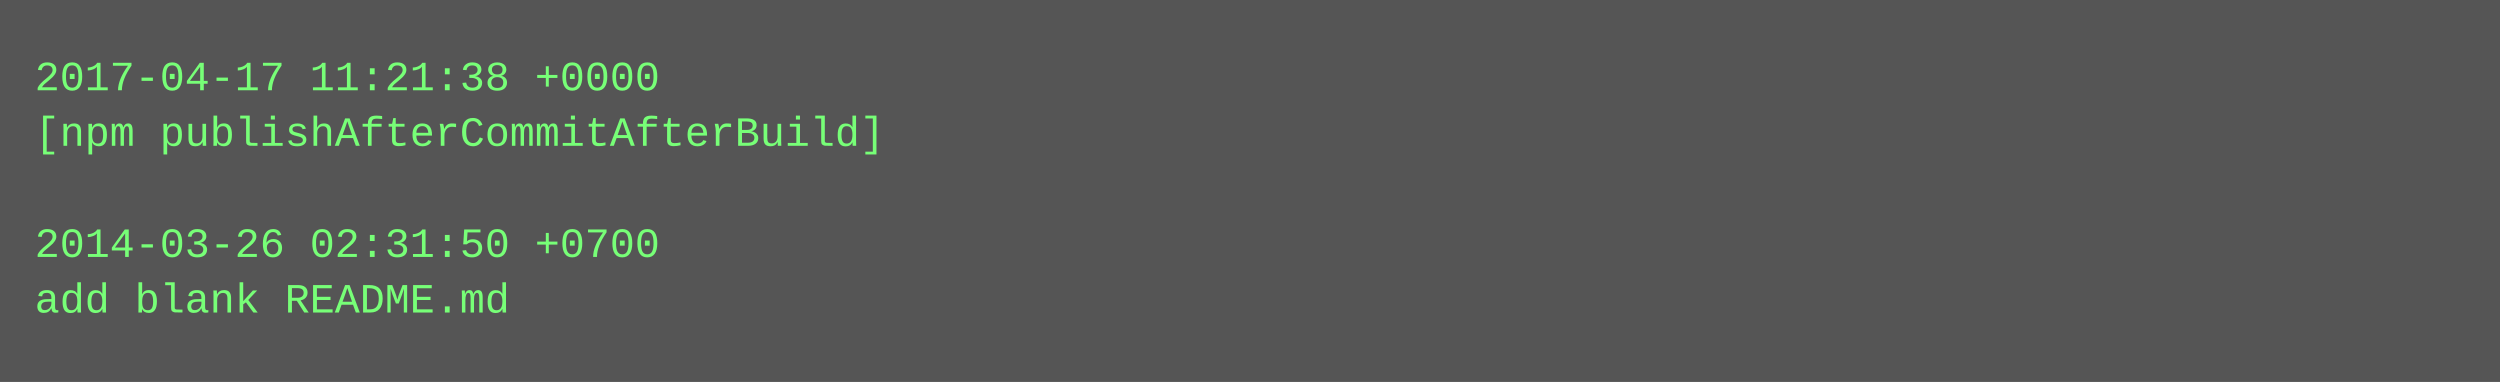
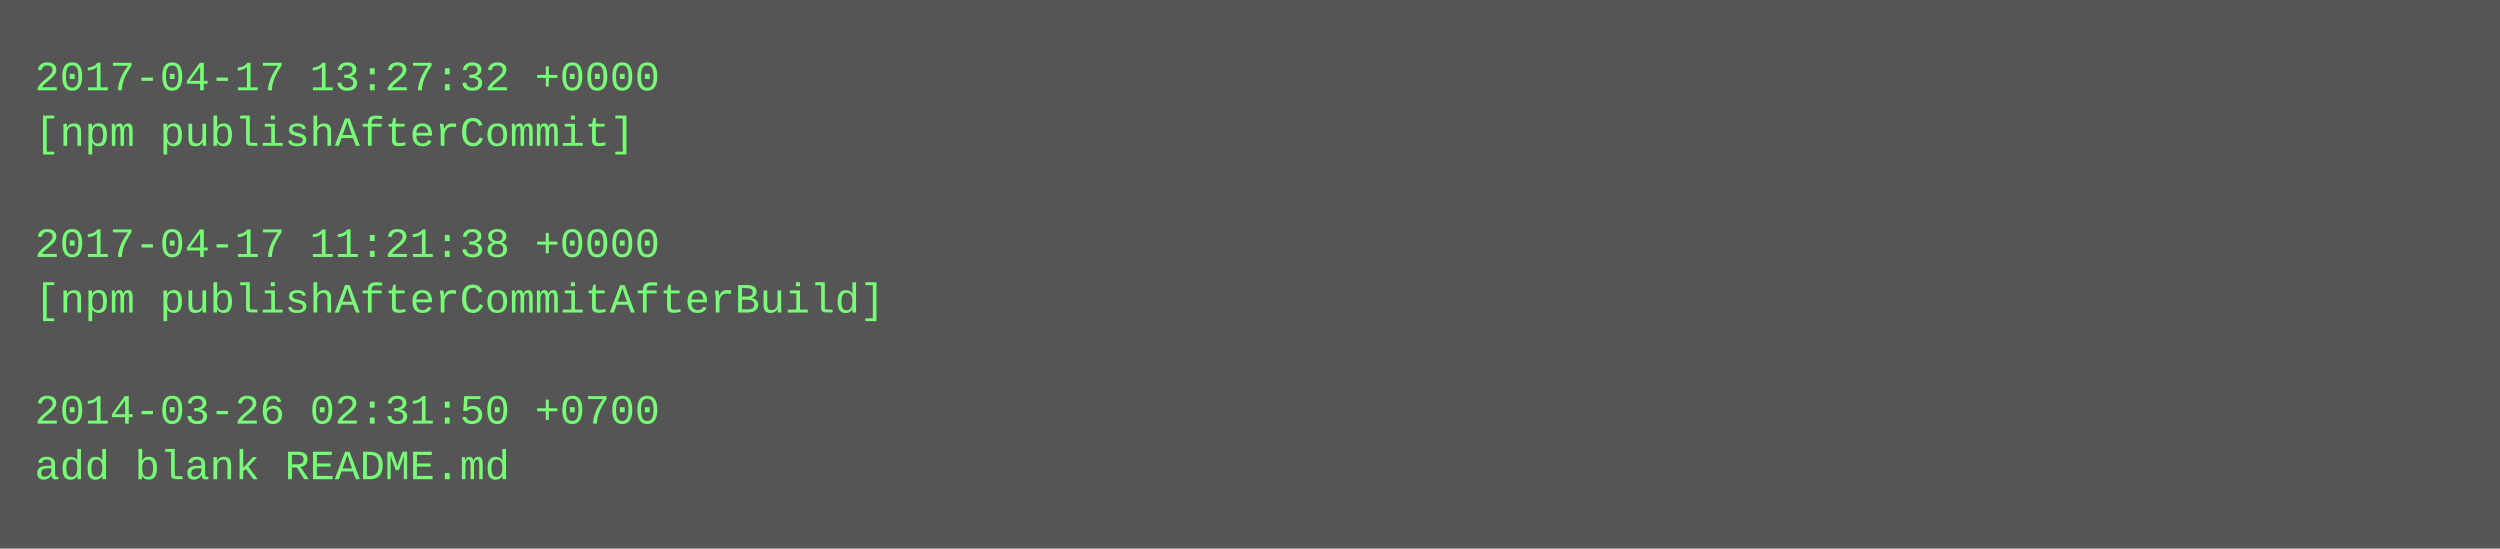
- <svg xmlns="http://www.w3.org/2000/svg" height="110" width="720">
-   <rect height="110" fill="#555" width="720" />
+ <svg xmlns="http://www.w3.org/2000/svg" height="158" width="720">
+   <rect height="158" fill="#555" width="720" />
  <text fill="#7f7" font-family="Courier New" font-size="12" xml:space="preserve">
-     <tspan x="10" y="26">2017-04-17 11:21:38 +0000</tspan>
-     <tspan x="10" y="42">[npm publishAfterCommitAfterBuild]</tspan>
+     <tspan x="10" y="26">2017-04-17 13:27:32 +0000</tspan>
+     <tspan x="10" y="42">[npm publishAfterCommit]</tspan>
    <tspan x="10" y="58" />
-     <tspan x="10" y="74">2014-03-26 02:31:50 +0700</tspan>
-     <tspan x="10" y="90">add blank README.md</tspan>
+     <tspan x="10" y="74">2017-04-17 11:21:38 +0000</tspan>
+     <tspan x="10" y="90">[npm publishAfterCommitAfterBuild]</tspan>
+     <tspan x="10" y="106" />
+     <tspan x="10" y="122">2014-03-26 02:31:50 +0700</tspan>
+     <tspan x="10" y="138">add blank README.md</tspan>
  </text>
</svg>
